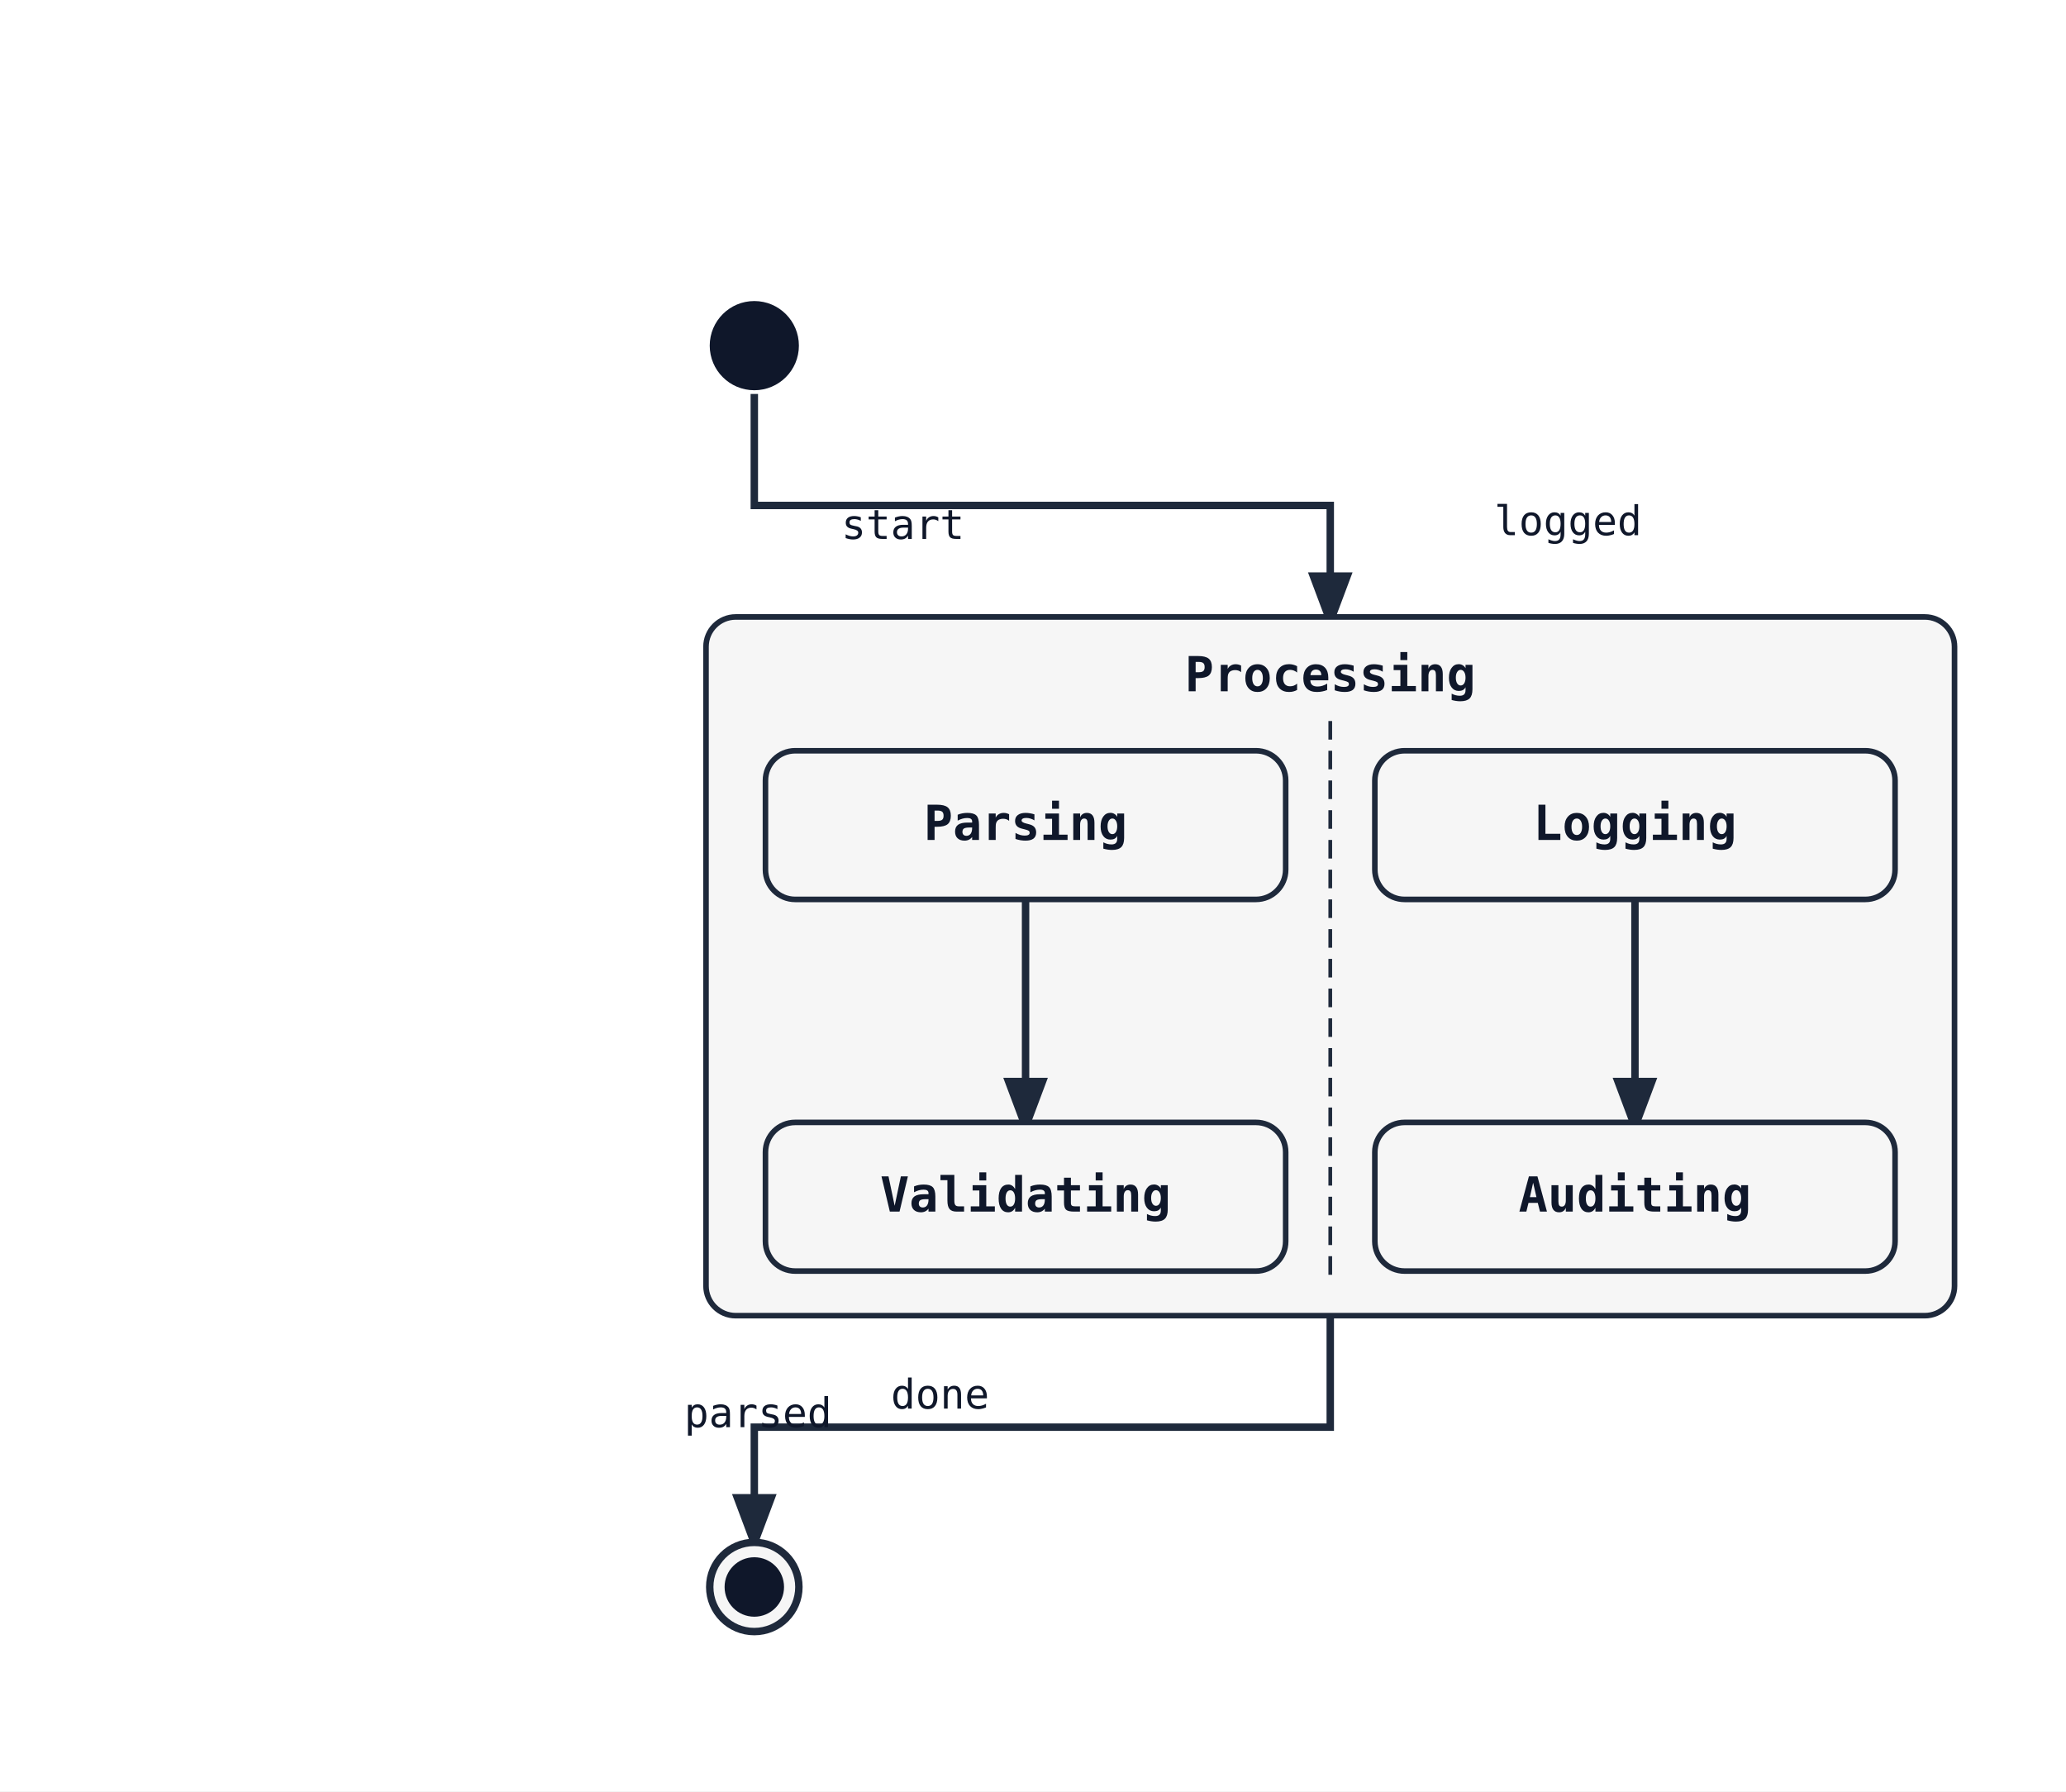
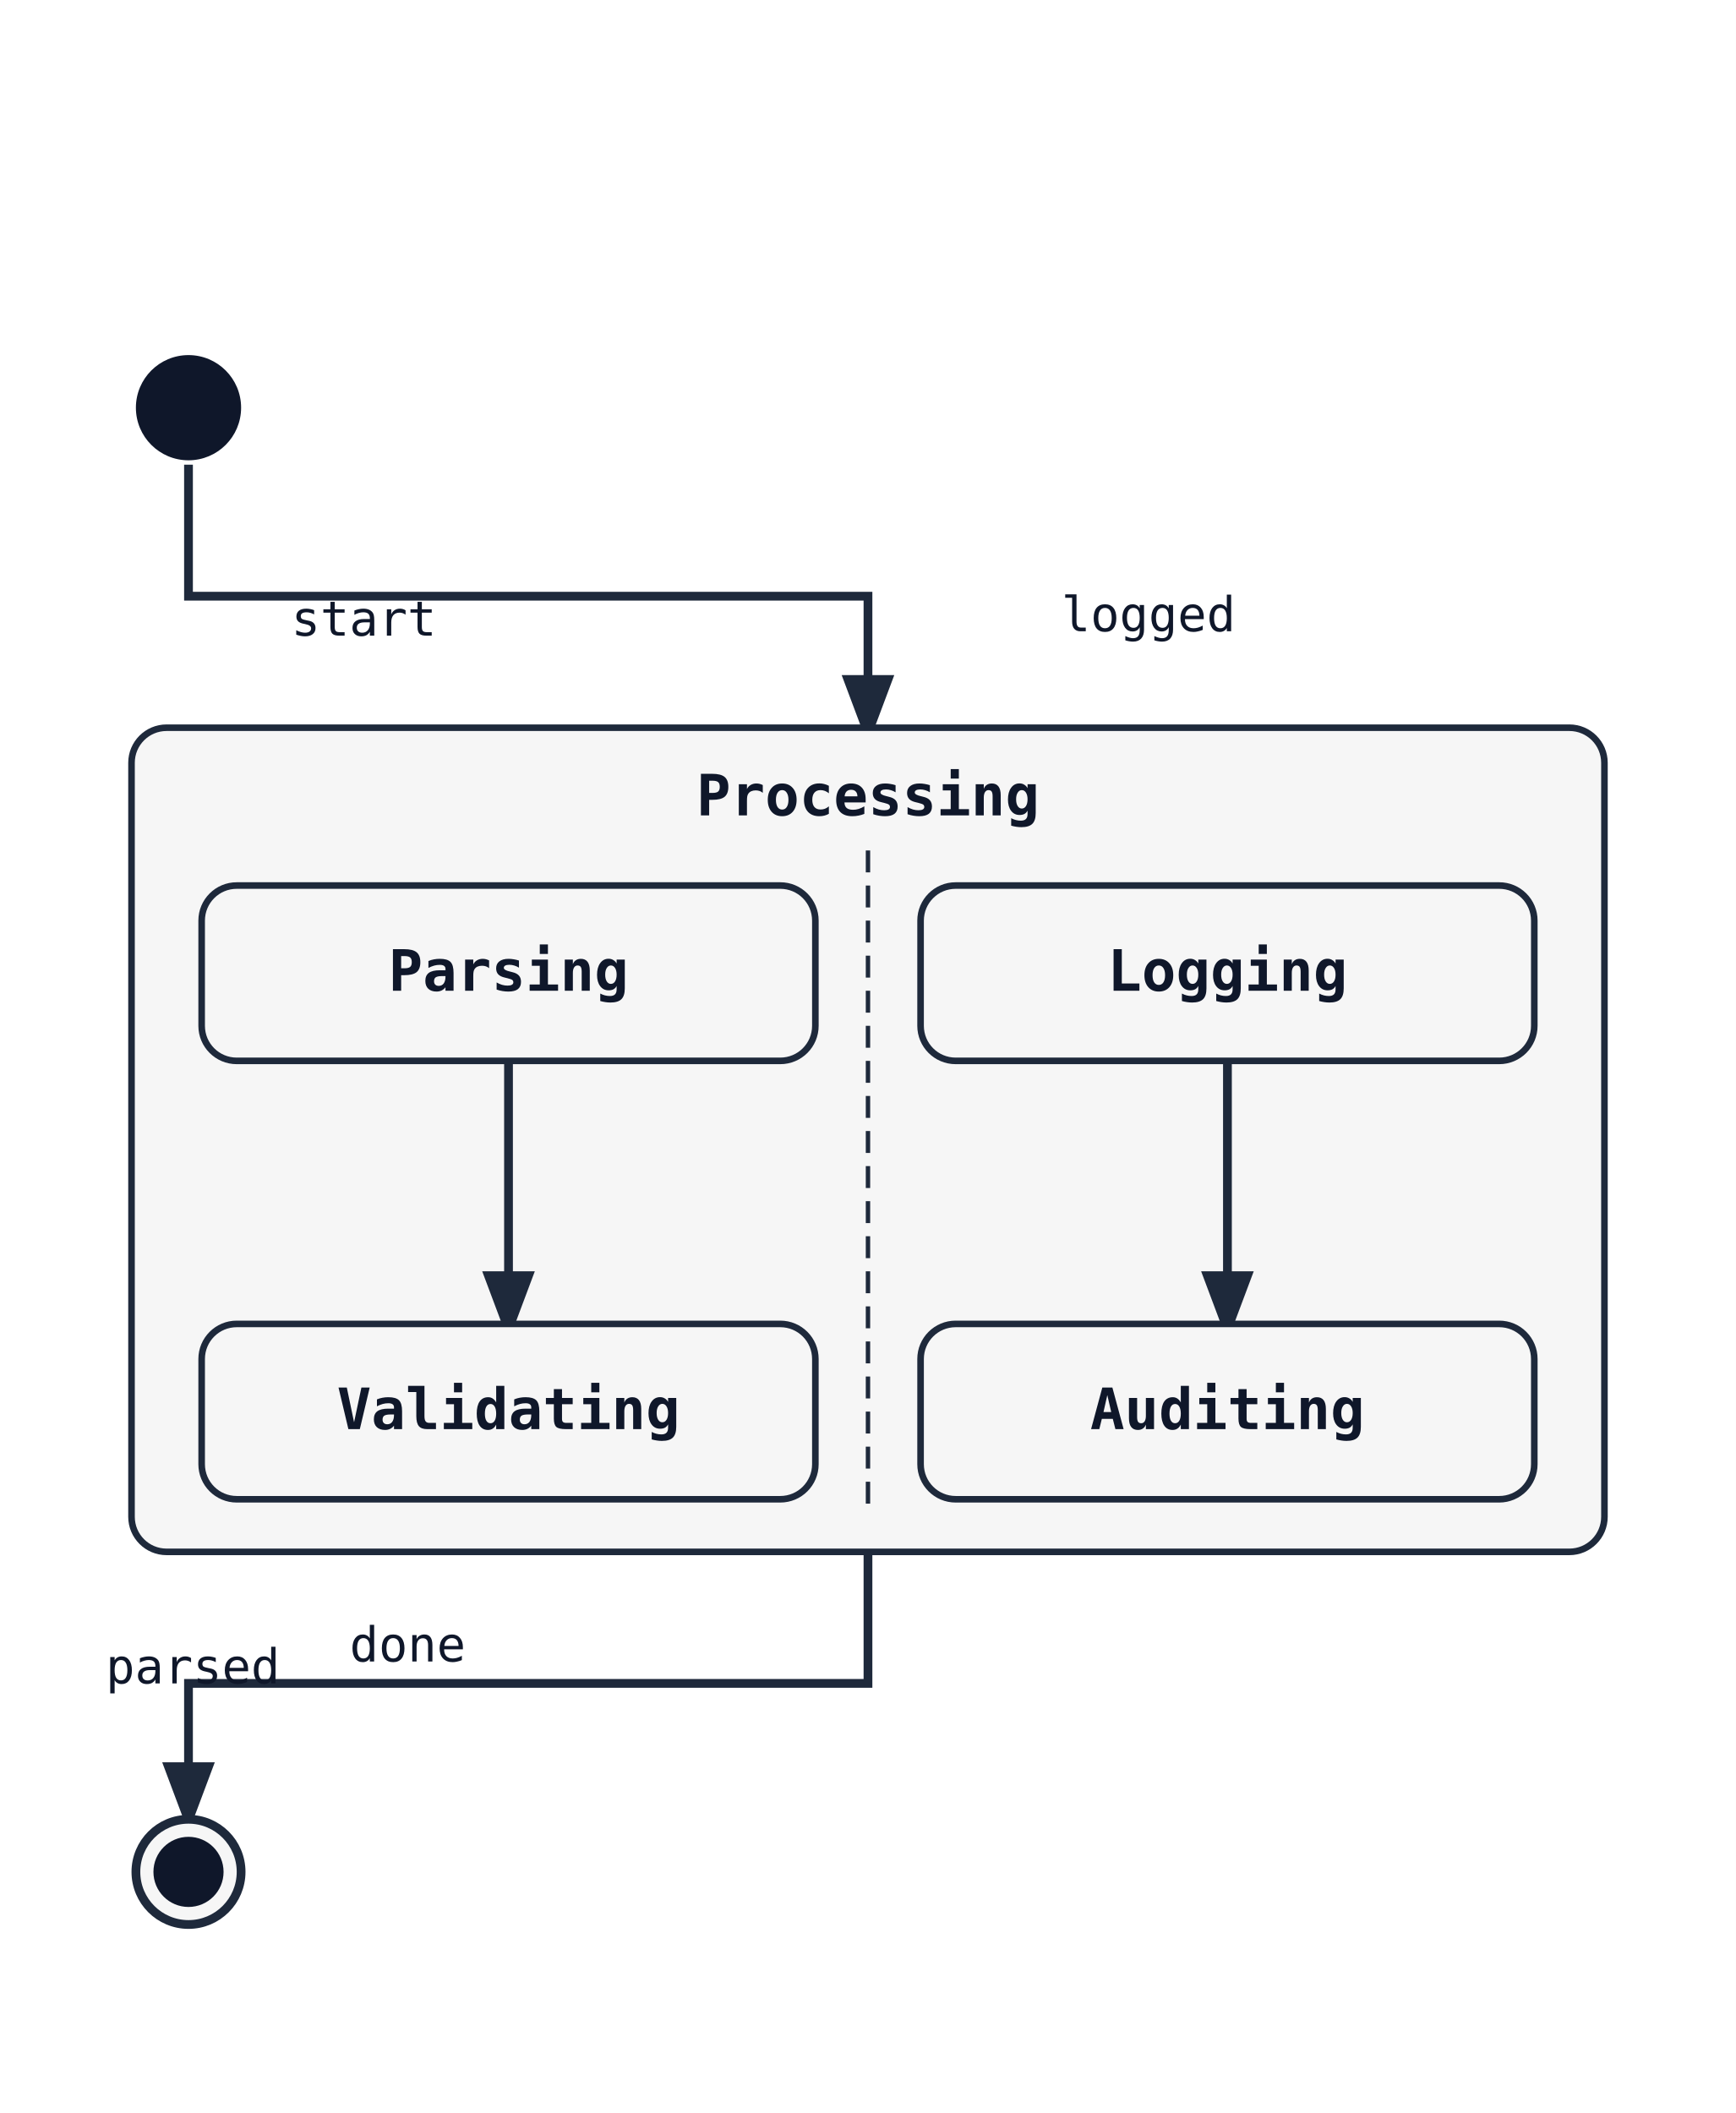
- <svg xmlns="http://www.w3.org/2000/svg" width="556" height="482" viewBox="0 0 556 482">
+ <svg xmlns="http://www.w3.org/2000/svg" width="396" height="482" viewBox="0 0 396 482">
  <rect width="100%" height="100%" fill="white" />
  <defs>
    <marker id="arrow" markerWidth="8" markerHeight="8" refX="6" refY="3" orient="auto">
      <path d="M0,0 L0,6 L8,3 z" fill="#1e293b" />
    </marker>
  </defs>
-   <path class="state-transition" data-state-from="[*]" data-state-to="Processing" d="M 203 106 L 203 136 L 358 136 L 358 166" fill="none" stroke="#1e293b" stroke-width="2" marker-end="url(#arrow)" />
-   <text x="243" y="145" font-family="monospace" font-size="11" fill="#0f172a" text-anchor="middle" data-state-label="start">
-     <tspan x="243" y="145">start</tspan>
+   <path class="state-transition" data-state-from="[*]" data-state-to="Processing" d="M 43 106 L 43 136 L 198 136 L 198 166" fill="none" stroke="#1e293b" stroke-width="2" marker-end="url(#arrow)" />
+   <text x="83" y="145" font-family="monospace" font-size="11" fill="#0f172a" text-anchor="middle" data-state-label="start">
+     <tspan x="83" y="145">start</tspan>
  </text>
-   <path class="state-transition" data-state-from="Processing" data-state-to="[*]__end" d="M 358 354 L 358 384 L 203 384 L 203 414" fill="none" stroke="#1e293b" stroke-width="2" marker-end="url(#arrow)" />
-   <text x="253" y="379" font-family="monospace" font-size="11" fill="#0f172a" text-anchor="middle" data-state-label="done">
-     <tspan x="253" y="379">done</tspan>
+   <path class="state-transition" data-state-from="Processing" data-state-to="[*]__end" d="M 198 354 L 198 384 L 43 384 L 43 414" fill="none" stroke="#1e293b" stroke-width="2" marker-end="url(#arrow)" />
+   <text x="93" y="379" font-family="monospace" font-size="11" fill="#0f172a" text-anchor="middle" data-state-label="done">
+     <tspan x="93" y="379">done</tspan>
  </text>
-   <rect x="190" y="166" width="336" height="188" rx="8" ry="8" fill="#f6f6f6" stroke="#1e293b" stroke-width="1.5" />
-   <text x="358" y="186" font-family="monospace" font-size="13" font-weight="600" text-anchor="middle" fill="#0f172a">Processing</text>
-   <line x1="358" y1="194" x2="358" y2="346" stroke="#1e293b" stroke-width="1" stroke-dasharray="5 3" />
-   <path class="state-transition" data-state-from="Parse" data-state-to="Validate" d="M 276 242 L 276 302" fill="none" stroke="#1e293b" stroke-width="2" marker-end="url(#arrow)" />
-   <text x="204" y="384" font-family="monospace" font-size="11" fill="#0f172a" text-anchor="middle" data-state-label="parsed">
-     <tspan x="204" y="384">parsed</tspan>
+   <rect x="30" y="166" width="336" height="188" rx="8" ry="8" fill="#f6f6f6" stroke="#1e293b" stroke-width="1.5" />
+   <text x="198" y="186" font-family="monospace" font-size="13" font-weight="600" text-anchor="middle" fill="#0f172a">Processing</text>
+   <line x1="198" y1="194" x2="198" y2="346" stroke="#1e293b" stroke-width="1" stroke-dasharray="5 3" />
+   <path class="state-transition" data-state-from="Parse" data-state-to="Validate" d="M 116 242 L 116 302" fill="none" stroke="#1e293b" stroke-width="2" marker-end="url(#arrow)" />
+   <text x="44" y="384" font-family="monospace" font-size="11" fill="#0f172a" text-anchor="middle" data-state-label="parsed">
+     <tspan x="44" y="384">parsed</tspan>
  </text>
-   <path class="state-transition" data-state-from="Log" data-state-to="Audit" d="M 440 242 L 440 302" fill="none" stroke="#1e293b" stroke-width="2" marker-end="url(#arrow)" />
-   <text x="422" y="144" font-family="monospace" font-size="11" fill="#0f172a" text-anchor="middle" data-state-label="logged">
-     <tspan x="422" y="144">logged</tspan>
+   <path class="state-transition" data-state-from="Log" data-state-to="Audit" d="M 280 242 L 280 302" fill="none" stroke="#1e293b" stroke-width="2" marker-end="url(#arrow)" />
+   <text x="262" y="144" font-family="monospace" font-size="11" fill="#0f172a" text-anchor="middle" data-state-label="logged">
+     <tspan x="262" y="144">logged</tspan>
  </text>
-   <rect x="206" y="202" width="140" height="40" rx="8" ry="8" fill="#f6f6f6" stroke="#1e293b" stroke-width="1.5" />
-   <text x="276" y="226" font-family="monospace" font-size="13" font-weight="600" text-anchor="middle" fill="#0f172a">Parsing</text>
-   <rect x="206" y="302" width="140" height="40" rx="8" ry="8" fill="#f6f6f6" stroke="#1e293b" stroke-width="1.5" />
-   <text x="276" y="326" font-family="monospace" font-size="13" font-weight="600" text-anchor="middle" fill="#0f172a">Validating</text>
-   <rect x="370" y="202" width="140" height="40" rx="8" ry="8" fill="#f6f6f6" stroke="#1e293b" stroke-width="1.5" />
-   <text x="440" y="226" font-family="monospace" font-size="13" font-weight="600" text-anchor="middle" fill="#0f172a">Logging</text>
-   <rect x="370" y="302" width="140" height="40" rx="8" ry="8" fill="#f6f6f6" stroke="#1e293b" stroke-width="1.5" />
-   <text x="440" y="326" font-family="monospace" font-size="13" font-weight="600" text-anchor="middle" fill="#0f172a">Auditing</text>
-   <circle cx="203" cy="93" r="12" fill="#0f172a" />
-   <circle cx="203" cy="427" r="12" fill="#f6f6f6" stroke="#1e293b" stroke-width="2" />
-   <circle cx="203" cy="427" r="8" fill="#0f172a" />
+   <rect x="46" y="202" width="140" height="40" rx="8" ry="8" fill="#f6f6f6" stroke="#1e293b" stroke-width="1.5" />
+   <text x="116" y="226" font-family="monospace" font-size="13" font-weight="600" text-anchor="middle" fill="#0f172a">Parsing</text>
+   <rect x="46" y="302" width="140" height="40" rx="8" ry="8" fill="#f6f6f6" stroke="#1e293b" stroke-width="1.5" />
+   <text x="116" y="326" font-family="monospace" font-size="13" font-weight="600" text-anchor="middle" fill="#0f172a">Validating</text>
+   <rect x="210" y="202" width="140" height="40" rx="8" ry="8" fill="#f6f6f6" stroke="#1e293b" stroke-width="1.5" />
+   <text x="280" y="226" font-family="monospace" font-size="13" font-weight="600" text-anchor="middle" fill="#0f172a">Logging</text>
+   <rect x="210" y="302" width="140" height="40" rx="8" ry="8" fill="#f6f6f6" stroke="#1e293b" stroke-width="1.5" />
+   <text x="280" y="326" font-family="monospace" font-size="13" font-weight="600" text-anchor="middle" fill="#0f172a">Auditing</text>
+   <circle cx="43" cy="93" r="12" fill="#0f172a" />
+   <circle cx="43" cy="427" r="12" fill="#f6f6f6" stroke="#1e293b" stroke-width="2" />
+   <circle cx="43" cy="427" r="8" fill="#0f172a" />
</svg>
